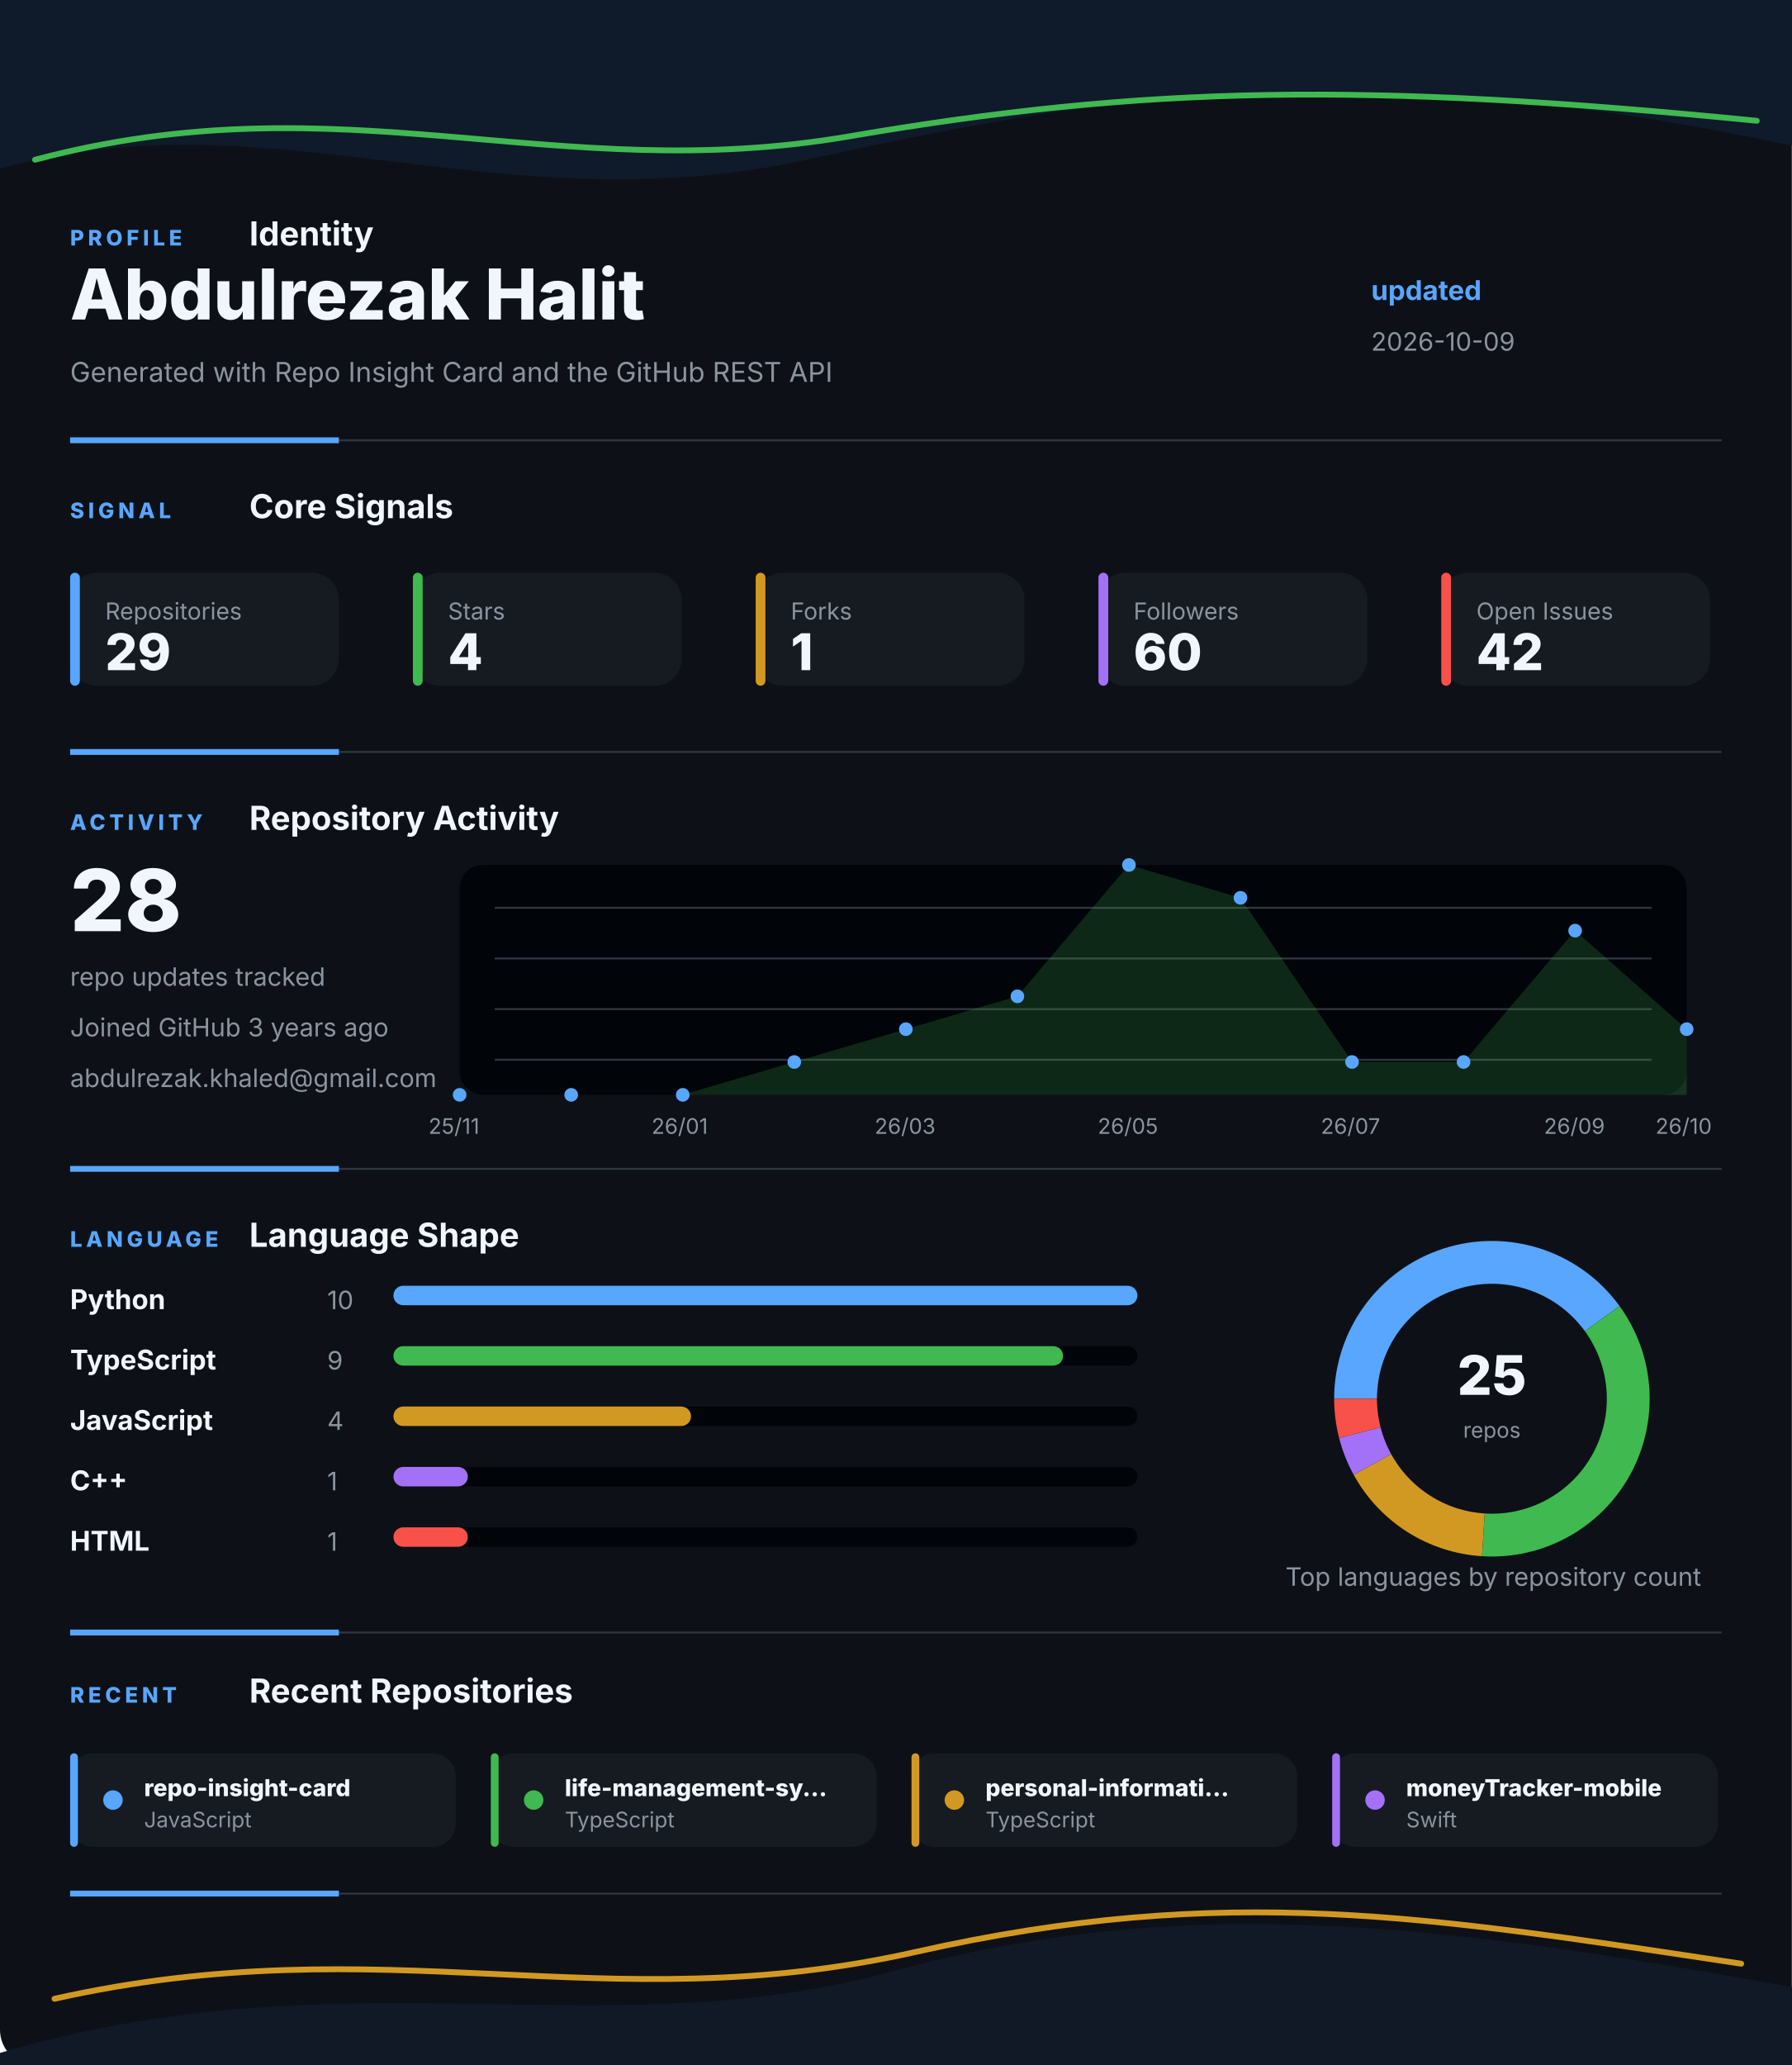
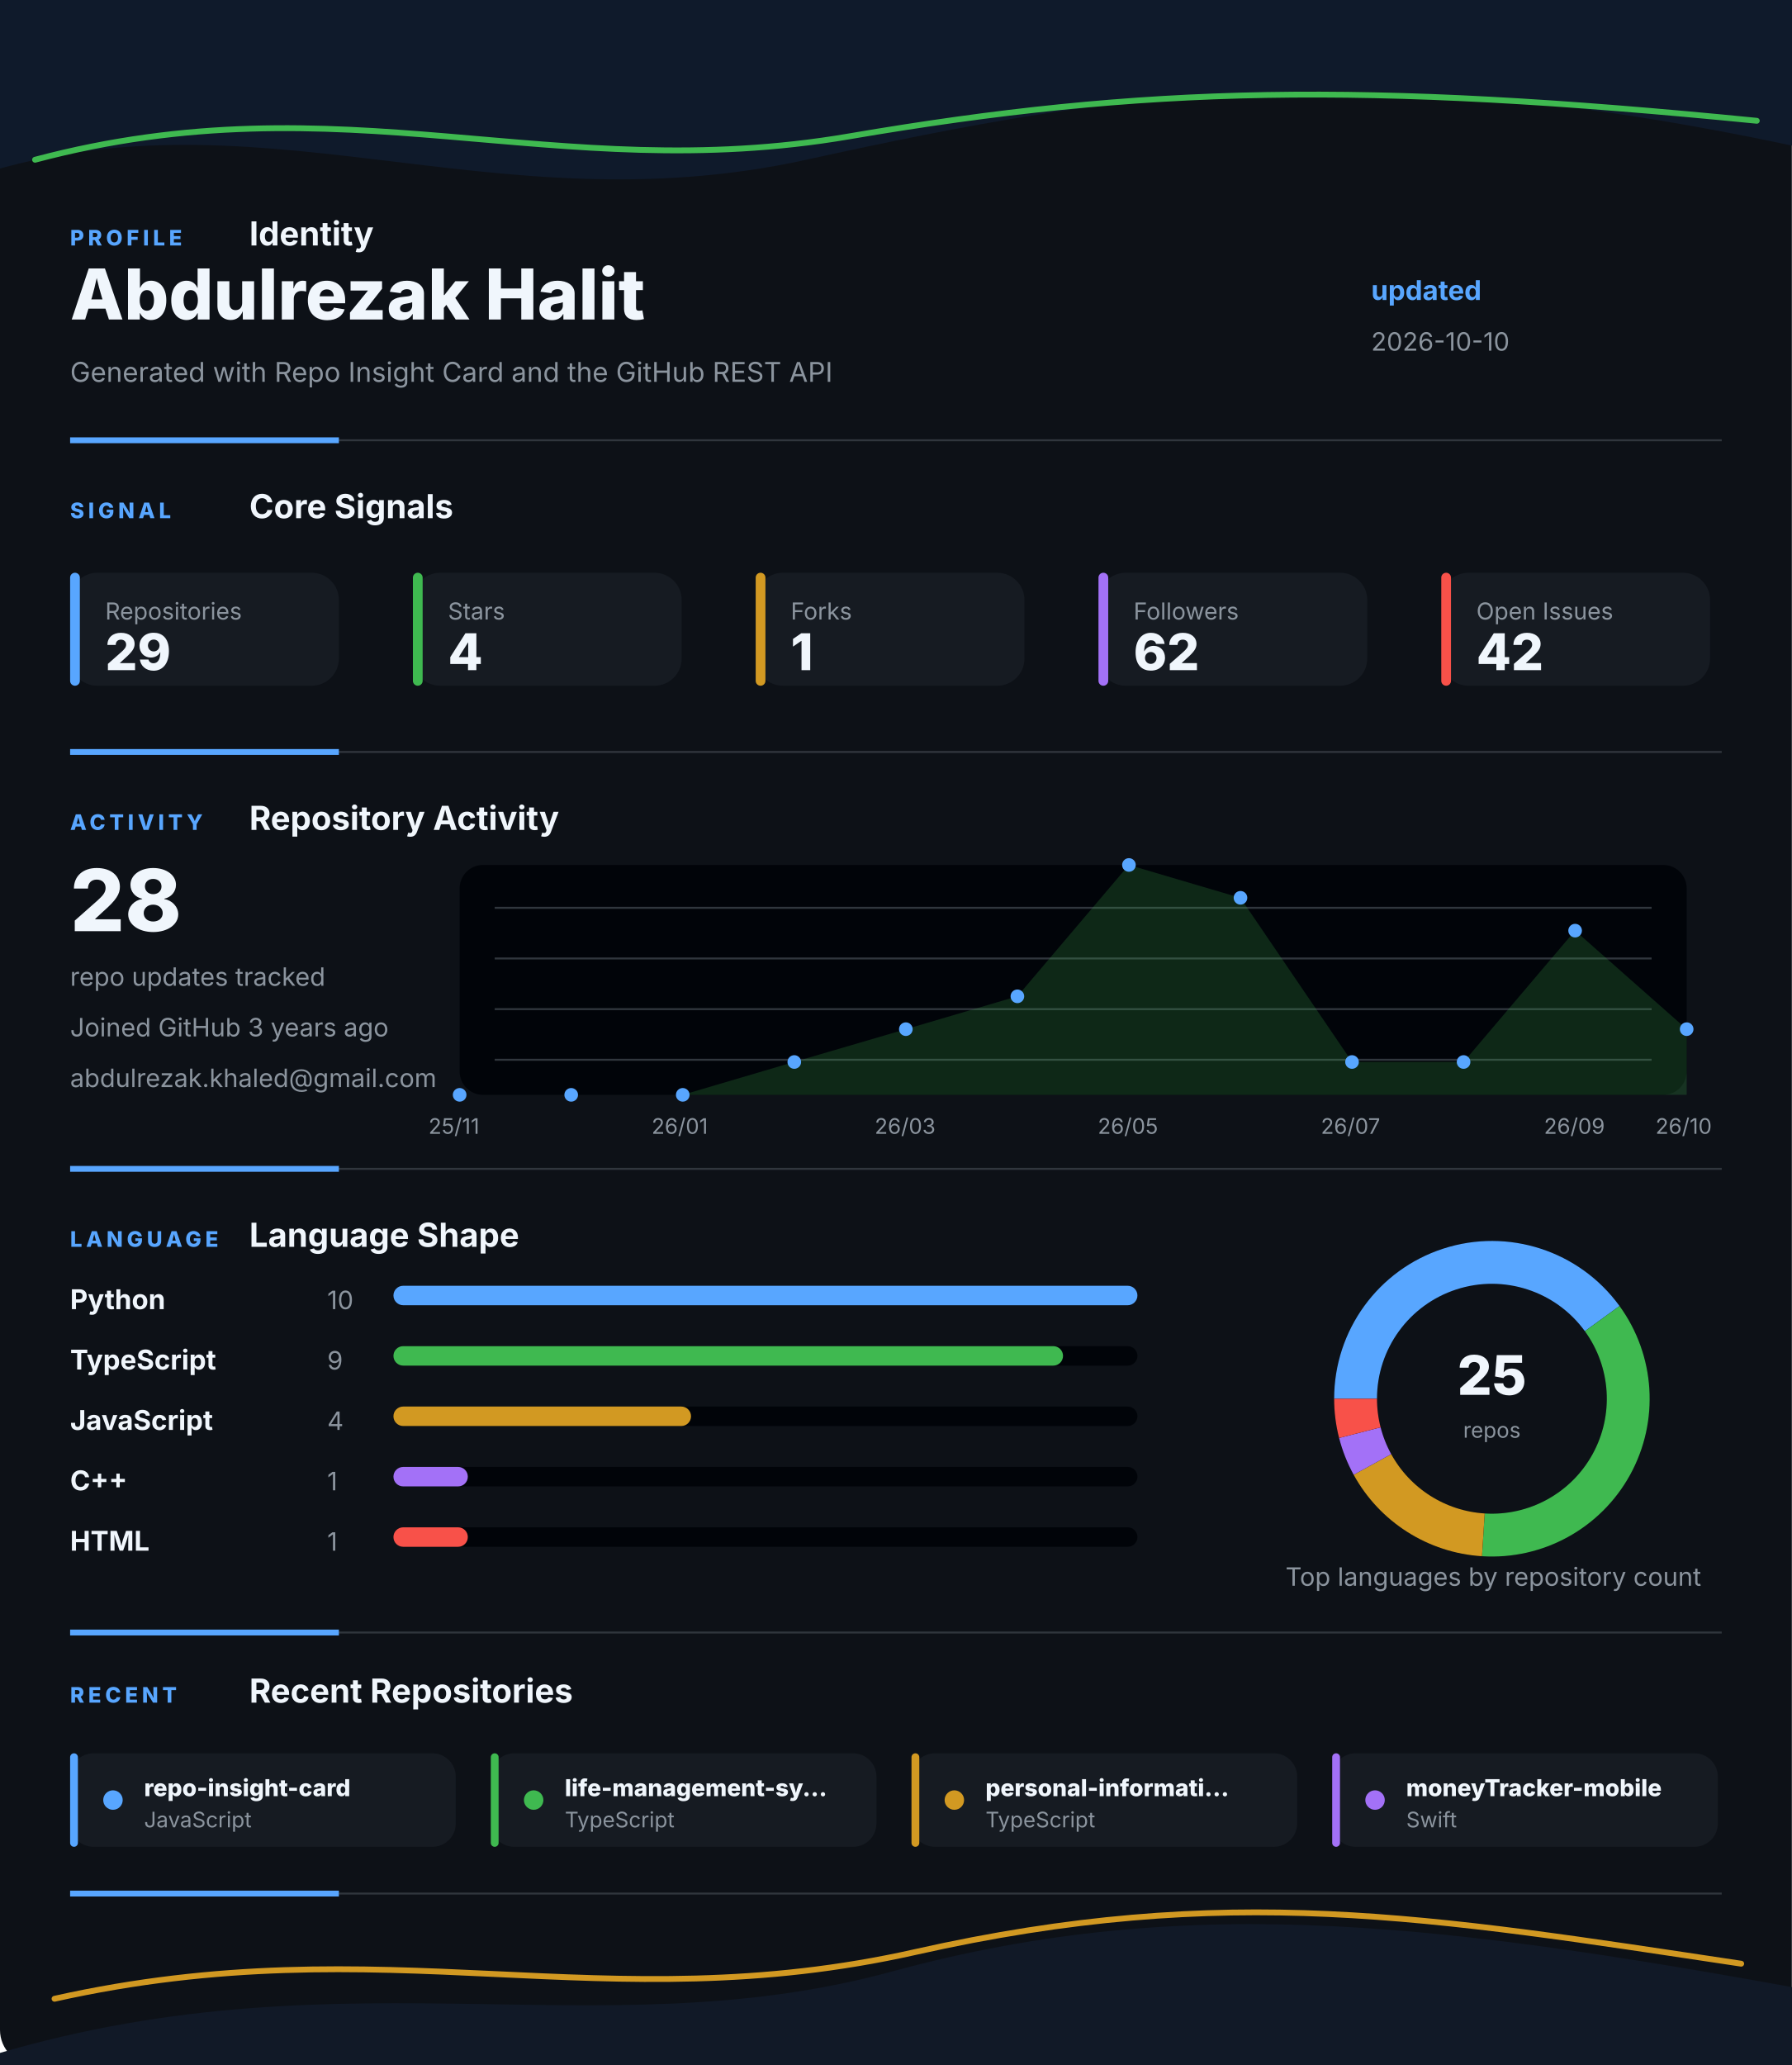
<svg xmlns="http://www.w3.org/2000/svg" width="920" height="1060" viewBox="0 0 920 1060" fill="none" role="img" aria-labelledby="title desc">
  <style>
    .gesture-top {
      animation: driftTop 8s ease-in-out infinite alternate;
      transform-origin: 50% 0%;
    }
    .gesture-bottom {
      animation: driftBottom 9s ease-in-out infinite alternate;
      transform-origin: 50% 100%;
    }
    .gesture-glow {
      animation: breathe 5s ease-in-out infinite alternate;
    }
    .section {
      animation: settle 700ms ease both;
    }
    .section-profile { animation-delay: 80ms; }
    .section-signal { animation-delay: 180ms; }
    .section-activity { animation-delay: 280ms; }
    .section-language { animation-delay: 380ms; }
    .section-recent { animation-delay: 480ms; }
    .metric-tile {
      animation: tileLift 4s ease-in-out infinite alternate;
      transform-box: fill-box;
      transform-origin: center;
    }
    .chart-line {
      stroke-dasharray: 1200;
      stroke-dashoffset: 1200;
      animation: drawLine 1.4s ease 500ms forwards;
    }
    .chart-dot {
      animation: pulseDot 2.6s ease-in-out infinite;
      transform-box: fill-box;
      transform-origin: center;
    }
    .bar-fill {
      animation: barBreathe 3.2s ease-in-out infinite alternate;
      transform-box: fill-box;
      transform-origin: left center;
    }
    .donut-slice {
      animation: ringGlow 3.8s ease-in-out infinite alternate;
    }
    @keyframes driftTop {
      from { transform: translateX(-8px) translateY(0); opacity: 0.86; }
      to { transform: translateX(8px) translateY(10px); opacity: 1; }
    }
    @keyframes driftBottom {
      from { transform: translateX(8px) translateY(4px); opacity: 0.82; }
      to { transform: translateX(-10px) translateY(-8px); opacity: 1; }
    }
    @keyframes breathe {
      from { opacity: 0.18; }
      to { opacity: 0.46; }
    }
    @keyframes settle {
      from { opacity: 0; transform: translateY(12px); }
      to { opacity: 1; transform: translateY(0); }
    }
    @keyframes tileLift {
      from { transform: translateY(0); }
      to { transform: translateY(-3px); }
    }
    @keyframes drawLine {
      to { stroke-dashoffset: 0; }
    }
    @keyframes pulseDot {
      0%, 100% { transform: scale(1); opacity: 0.86; }
      50% { transform: scale(1.45); opacity: 1; }
    }
    @keyframes barBreathe {
      from { opacity: 0.78; }
      to { opacity: 1; }
    }
    @keyframes ringGlow {
      from { opacity: 0.74; }
      to { opacity: 1; }
    }
  </style>
  <rect width="920" height="1060" rx="18" fill="#0D1117" />
  <g class="gesture-top" aria-hidden="true">
    <path d="M -18 92 C 130 42, 250 118, 414 82 S 706 26, 944 80 V 0 H -18 Z" fill="#0F1A2B" />
    <path class="gesture-glow" d="M 18 82 C 176 40, 284 96, 436 70 S 700 42, 902 62" stroke="#3FB950" stroke-width="3" stroke-linecap="round" />
  </g>
  <g class="section section-profile">
    <g>
      <text x="36" y="126" fill="#58A6FF" font-family="Inter, Segoe UI, Arial, sans-serif" font-size="11" font-weight="800" letter-spacing="2">PROFILE</text>
      <text x="128" y="126" fill="#F0F6FC" font-family="Inter, Segoe UI, Arial, sans-serif" font-size="17" font-weight="700">Identity</text>
    </g>
    <text x="36" y="164" fill="#F0F6FC" font-family="Inter, Segoe UI, Arial, sans-serif" font-size="36" font-weight="800">Abdulrezak Halit</text>
    <text x="36" y="196" fill="#8B949E" font-family="Inter, Segoe UI, Arial, sans-serif" font-size="14">Generated with Repo Insight Card and the GitHub REST API</text>
    <text x="704" y="154" fill="#58A6FF" font-family="Inter, Segoe UI, Arial, sans-serif" font-size="14" font-weight="700">updated</text>
-     <text x="704" y="180" fill="#8B949E" font-family="Inter, Segoe UI, Arial, sans-serif" font-size="13">2026-10-09</text>
+     <text x="704" y="180" fill="#8B949E" font-family="Inter, Segoe UI, Arial, sans-serif" font-size="13">2026-10-10</text>
    <g>
      <line x1="36" y1="226" x2="884" y2="226" stroke="#30363D" stroke-width="1" />
      <line x1="36" y1="226" x2="174" y2="226" stroke="#58A6FF" stroke-width="3" />
    </g>
  </g>
  <g class="section section-signal">
    <g>
      <text x="36" y="266" fill="#58A6FF" font-family="Inter, Segoe UI, Arial, sans-serif" font-size="11" font-weight="800" letter-spacing="2">SIGNAL</text>
      <text x="128" y="266" fill="#F0F6FC" font-family="Inter, Segoe UI, Arial, sans-serif" font-size="17" font-weight="700">Core Signals</text>
    </g>
    <g class="metric-tile">
      <rect x="36" y="294" width="138" height="58" rx="14" fill="#161B22" />
      <rect x="36" y="294" width="5" height="58" rx="2.5" fill="#58A6FF" />
      <text x="54" y="318" fill="#8B949E" font-family="Inter, Segoe UI, Arial, sans-serif" font-size="12">Repositories</text>
      <text x="54" y="344" fill="#F0F6FC" font-family="Inter, Segoe UI, Arial, sans-serif" font-size="26" font-weight="800">29</text>
    </g>
    <g class="metric-tile">
      <rect x="212" y="294" width="138" height="58" rx="14" fill="#161B22" />
      <rect x="212" y="294" width="5" height="58" rx="2.5" fill="#3FB950" />
      <text x="230" y="318" fill="#8B949E" font-family="Inter, Segoe UI, Arial, sans-serif" font-size="12">Stars</text>
      <text x="230" y="344" fill="#F0F6FC" font-family="Inter, Segoe UI, Arial, sans-serif" font-size="26" font-weight="800">4</text>
    </g>
    <g class="metric-tile">
      <rect x="388" y="294" width="138" height="58" rx="14" fill="#161B22" />
      <rect x="388" y="294" width="5" height="58" rx="2.5" fill="#D29922" />
      <text x="406" y="318" fill="#8B949E" font-family="Inter, Segoe UI, Arial, sans-serif" font-size="12">Forks</text>
      <text x="406" y="344" fill="#F0F6FC" font-family="Inter, Segoe UI, Arial, sans-serif" font-size="26" font-weight="800">1</text>
    </g>
    <g class="metric-tile">
      <rect x="564" y="294" width="138" height="58" rx="14" fill="#161B22" />
      <rect x="564" y="294" width="5" height="58" rx="2.5" fill="#A371F7" />
      <text x="582" y="318" fill="#8B949E" font-family="Inter, Segoe UI, Arial, sans-serif" font-size="12">Followers</text>
-       <text x="582" y="344" fill="#F0F6FC" font-family="Inter, Segoe UI, Arial, sans-serif" font-size="26" font-weight="800">60</text>
+       <text x="582" y="344" fill="#F0F6FC" font-family="Inter, Segoe UI, Arial, sans-serif" font-size="26" font-weight="800">62</text>
    </g>
    <g class="metric-tile">
      <rect x="740" y="294" width="138" height="58" rx="14" fill="#161B22" />
      <rect x="740" y="294" width="5" height="58" rx="2.5" fill="#F85149" />
      <text x="758" y="318" fill="#8B949E" font-family="Inter, Segoe UI, Arial, sans-serif" font-size="12">Open Issues</text>
      <text x="758" y="344" fill="#F0F6FC" font-family="Inter, Segoe UI, Arial, sans-serif" font-size="26" font-weight="800">42</text>
    </g>
    <g>
      <line x1="36" y1="386" x2="884" y2="386" stroke="#30363D" stroke-width="1" />
      <line x1="36" y1="386" x2="174" y2="386" stroke="#58A6FF" stroke-width="3" />
    </g>
  </g>
  <g class="section section-activity">
    <g>
      <text x="36" y="426" fill="#58A6FF" font-family="Inter, Segoe UI, Arial, sans-serif" font-size="11" font-weight="800" letter-spacing="2">ACTIVITY</text>
      <text x="128" y="426" fill="#F0F6FC" font-family="Inter, Segoe UI, Arial, sans-serif" font-size="17" font-weight="700">Repository Activity</text>
    </g>
    <g>
      <rect x="236" y="444" width="630" height="118" rx="12" fill="#010409" />
      <line x1="254" y1="466" x2="848" y2="466" stroke="#30363D" stroke-width="1" />
      <line x1="254" y1="492" x2="848" y2="492" stroke="#30363D" stroke-width="1" />
      <line x1="254" y1="518" x2="848" y2="518" stroke="#30363D" stroke-width="1" />
      <line x1="254" y1="544" x2="848" y2="544" stroke="#30363D" stroke-width="1" />
      <polygon points="236,562 236.0,562.0 293.3,562.0 350.5,562.0 407.8,545.1 465.1,528.3 522.4,511.4 579.6,444.0 636.9,460.9 694.2,545.1 751.5,545.1 808.7,477.7 866.0,528.3 866,562" fill="#3FB950" opacity="0.2" />
      <polyline class="chart-line" points="236.0,562.0 293.3,562.0 350.5,562.0 407.8,545.1 465.1,528.3 522.4,511.4 579.6,444.0 636.9,460.9 694.2,545.1 751.5,545.1 808.7,477.7 866.0,528.3" fill="none" stroke="#3FB950" stroke-width="4" stroke-linecap="round" stroke-linejoin="round" />
      <circle class="chart-dot" style="animation-delay: 0ms" cx="236" cy="562" r="3.5" fill="#58A6FF" />
      <circle class="chart-dot" style="animation-delay: 90ms" cx="293.273" cy="562" r="3.5" fill="#58A6FF" />
      <circle class="chart-dot" style="animation-delay: 180ms" cx="350.545" cy="562" r="3.5" fill="#58A6FF" />
      <circle class="chart-dot" style="animation-delay: 270ms" cx="407.818" cy="545.143" r="3.5" fill="#58A6FF" />
      <circle class="chart-dot" style="animation-delay: 360ms" cx="465.091" cy="528.286" r="3.5" fill="#58A6FF" />
      <circle class="chart-dot" style="animation-delay: 450ms" cx="522.364" cy="511.429" r="3.5" fill="#58A6FF" />
      <circle class="chart-dot" style="animation-delay: 540ms" cx="579.636" cy="444" r="3.5" fill="#58A6FF" />
      <circle class="chart-dot" style="animation-delay: 630ms" cx="636.909" cy="460.857" r="3.5" fill="#58A6FF" />
      <circle class="chart-dot" style="animation-delay: 720ms" cx="694.182" cy="545.143" r="3.5" fill="#58A6FF" />
      <circle class="chart-dot" style="animation-delay: 810ms" cx="751.455" cy="545.143" r="3.5" fill="#58A6FF" />
      <circle class="chart-dot" style="animation-delay: 900ms" cx="808.727" cy="477.714" r="3.5" fill="#58A6FF" />
      <circle class="chart-dot" style="animation-delay: 990ms" cx="866" cy="528.286" r="3.5" fill="#58A6FF" />
      <text x="220" y="582" fill="#8B949E" font-family="Inter, Segoe UI, Arial, sans-serif" font-size="11">25/11</text>
      <text x="334.545" y="582" fill="#8B949E" font-family="Inter, Segoe UI, Arial, sans-serif" font-size="11">26/01</text>
      <text x="449.091" y="582" fill="#8B949E" font-family="Inter, Segoe UI, Arial, sans-serif" font-size="11">26/03</text>
      <text x="563.636" y="582" fill="#8B949E" font-family="Inter, Segoe UI, Arial, sans-serif" font-size="11">26/05</text>
      <text x="678.182" y="582" fill="#8B949E" font-family="Inter, Segoe UI, Arial, sans-serif" font-size="11">26/07</text>
      <text x="792.727" y="582" fill="#8B949E" font-family="Inter, Segoe UI, Arial, sans-serif" font-size="11">26/09</text>
      <text x="850" y="582" fill="#8B949E" font-family="Inter, Segoe UI, Arial, sans-serif" font-size="11">26/10</text>
    </g>
    <text x="36" y="478" fill="#F0F6FC" font-family="Inter, Segoe UI, Arial, sans-serif" font-size="44" font-weight="800">28</text>
    <text x="36" y="506" fill="#8B949E" font-family="Inter, Segoe UI, Arial, sans-serif" font-size="13">repo updates tracked</text>
    <text x="36" y="532" fill="#8B949E" font-family="Inter, Segoe UI, Arial, sans-serif" font-size="13">Joined GitHub 3 years ago</text>
    <text x="36" y="558" fill="#8B949E" font-family="Inter, Segoe UI, Arial, sans-serif" font-size="13">abdulrezak.khaled@gmail.com</text>
    <g>
      <line x1="36" y1="600" x2="884" y2="600" stroke="#30363D" stroke-width="1" />
      <line x1="36" y1="600" x2="174" y2="600" stroke="#58A6FF" stroke-width="3" />
    </g>
  </g>
  <g class="section section-language">
    <g>
      <text x="36" y="640" fill="#58A6FF" font-family="Inter, Segoe UI, Arial, sans-serif" font-size="11" font-weight="800" letter-spacing="2">LANGUAGE</text>
      <text x="128" y="640" fill="#F0F6FC" font-family="Inter, Segoe UI, Arial, sans-serif" font-size="17" font-weight="700">Language Shape</text>
    </g>
    <g>
      <g>
        <text x="36" y="672" fill="#F0F6FC" font-family="Inter, Segoe UI, Arial, sans-serif" font-size="14" font-weight="700">Python</text>
        <text x="168" y="672" fill="#8B949E" font-family="Inter, Segoe UI, Arial, sans-serif" font-size="13">10</text>
        <rect x="202" y="660" width="382" height="10" rx="5" fill="#010409" />
        <rect class="bar-fill" x="202" y="660" width="382" height="10" rx="5" fill="#58A6FF" />
      </g>
      <g>
        <text x="36" y="703" fill="#F0F6FC" font-family="Inter, Segoe UI, Arial, sans-serif" font-size="14" font-weight="700">TypeScript</text>
        <text x="168" y="703" fill="#8B949E" font-family="Inter, Segoe UI, Arial, sans-serif" font-size="13">9</text>
        <rect x="202" y="691" width="382" height="10" rx="5" fill="#010409" />
        <rect class="bar-fill" x="202" y="691" width="343.8" height="10" rx="5" fill="#3FB950" />
      </g>
      <g>
        <text x="36" y="734" fill="#F0F6FC" font-family="Inter, Segoe UI, Arial, sans-serif" font-size="14" font-weight="700">JavaScript</text>
        <text x="168" y="734" fill="#8B949E" font-family="Inter, Segoe UI, Arial, sans-serif" font-size="13">4</text>
        <rect x="202" y="722" width="382" height="10" rx="5" fill="#010409" />
        <rect class="bar-fill" x="202" y="722" width="152.8" height="10" rx="5" fill="#D29922" />
      </g>
      <g>
        <text x="36" y="765" fill="#F0F6FC" font-family="Inter, Segoe UI, Arial, sans-serif" font-size="14" font-weight="700">C++</text>
        <text x="168" y="765" fill="#8B949E" font-family="Inter, Segoe UI, Arial, sans-serif" font-size="13">1</text>
        <rect x="202" y="753" width="382" height="10" rx="5" fill="#010409" />
        <rect class="bar-fill" x="202" y="753" width="38.2" height="10" rx="5" fill="#A371F7" />
      </g>
      <g>
        <text x="36" y="796" fill="#F0F6FC" font-family="Inter, Segoe UI, Arial, sans-serif" font-size="14" font-weight="700">HTML</text>
        <text x="168" y="796" fill="#8B949E" font-family="Inter, Segoe UI, Arial, sans-serif" font-size="13">1</text>
        <rect x="202" y="784" width="382" height="10" rx="5" fill="#010409" />
        <rect class="bar-fill" x="202" y="784" width="38.2" height="10" rx="5" fill="#F85149" />
      </g>
    </g>
    <g>
      <circle cx="766" cy="718" r="70" fill="none" stroke="#010409" stroke-width="22" />
      <path class="donut-slice" d="M 822.631 676.855 A 70 70 0 0 0 696 718" fill="none" stroke="#58A6FF" stroke-width="22" stroke-linecap="butt" />
      <path class="donut-slice" d="M 761.605 787.862 A 70 70 0 0 0 822.631 676.855" fill="none" stroke="#3FB950" stroke-width="22" stroke-linecap="butt" />
      <path class="donut-slice" d="M 704.659 751.723 A 70 70 0 0 0 761.605 787.862" fill="none" stroke="#D29922" stroke-width="22" stroke-linecap="butt" />
      <path class="donut-slice" d="M 698.199 735.408 A 70 70 0 0 0 704.659 751.723" fill="none" stroke="#A371F7" stroke-width="22" stroke-linecap="butt" />
      <path class="donut-slice" d="M 696 718 A 70 70 0 0 0 698.199 735.408" fill="none" stroke="#F85149" stroke-width="22" stroke-linecap="butt" />
      <circle cx="766" cy="718" r="56" fill="#0D1117" />
      <text x="766" y="716" text-anchor="middle" fill="#F0F6FC" font-family="Inter, Segoe UI, Arial, sans-serif" font-size="28" font-weight="800">25</text>
      <text x="766" y="738" text-anchor="middle" fill="#8B949E" font-family="Inter, Segoe UI, Arial, sans-serif" font-size="11">repos</text>
    </g>
    <text x="660" y="814" fill="#8B949E" font-family="Inter, Segoe UI, Arial, sans-serif" font-size="13">Top languages by repository count</text>
    <g>
      <line x1="36" y1="838" x2="884" y2="838" stroke="#30363D" stroke-width="1" />
      <line x1="36" y1="838" x2="174" y2="838" stroke="#58A6FF" stroke-width="3" />
    </g>
  </g>
  <g class="section section-recent">
    <g>
      <text x="36" y="874" fill="#58A6FF" font-family="Inter, Segoe UI, Arial, sans-serif" font-size="11" font-weight="800" letter-spacing="2">RECENT</text>
      <text x="128" y="874" fill="#F0F6FC" font-family="Inter, Segoe UI, Arial, sans-serif" font-size="17" font-weight="700">Recent Repositories</text>
    </g>
    <g>
      <g class="metric-tile">
        <rect x="36" y="900" width="198" height="48" rx="12" fill="#161B22" />
        <rect x="36" y="900" width="4" height="48" rx="2" fill="#58A6FF" />
        <circle cx="58" cy="924" r="5" fill="#58A6FF" />
        <text x="74" y="922" fill="#F0F6FC" font-family="Inter, Segoe UI, Arial, sans-serif" font-size="12" font-weight="800">repo-insight-card</text>
        <text x="74" y="938" fill="#8B949E" font-family="Inter, Segoe UI, Arial, sans-serif" font-size="11">JavaScript</text>
      </g>
      <g class="metric-tile">
        <rect x="252" y="900" width="198" height="48" rx="12" fill="#161B22" />
        <rect x="252" y="900" width="4" height="48" rx="2" fill="#3FB950" />
        <circle cx="274" cy="924" r="5" fill="#3FB950" />
        <text x="290" y="922" fill="#F0F6FC" font-family="Inter, Segoe UI, Arial, sans-serif" font-size="12" font-weight="800">life-management-sy...</text>
        <text x="290" y="938" fill="#8B949E" font-family="Inter, Segoe UI, Arial, sans-serif" font-size="11">TypeScript</text>
      </g>
      <g class="metric-tile">
        <rect x="468" y="900" width="198" height="48" rx="12" fill="#161B22" />
        <rect x="468" y="900" width="4" height="48" rx="2" fill="#D29922" />
        <circle cx="490" cy="924" r="5" fill="#D29922" />
        <text x="506" y="922" fill="#F0F6FC" font-family="Inter, Segoe UI, Arial, sans-serif" font-size="12" font-weight="800">personal-informati...</text>
        <text x="506" y="938" fill="#8B949E" font-family="Inter, Segoe UI, Arial, sans-serif" font-size="11">TypeScript</text>
      </g>
      <g class="metric-tile">
        <rect x="684" y="900" width="198" height="48" rx="12" fill="#161B22" />
        <rect x="684" y="900" width="4" height="48" rx="2" fill="#A371F7" />
        <circle cx="706" cy="924" r="5" fill="#A371F7" />
        <text x="722" y="922" fill="#F0F6FC" font-family="Inter, Segoe UI, Arial, sans-serif" font-size="12" font-weight="800">moneyTracker-mobile</text>
        <text x="722" y="938" fill="#8B949E" font-family="Inter, Segoe UI, Arial, sans-serif" font-size="11">Swift</text>
      </g>
    </g>
    <g>
      <line x1="36" y1="972" x2="884" y2="972" stroke="#30363D" stroke-width="1" />
      <line x1="36" y1="972" x2="174" y2="972" stroke="#58A6FF" stroke-width="3" />
    </g>
  </g>
  <g class="gesture-bottom" aria-hidden="true">
    <path d="M -20 1060 C 168 998, 304 1054, 458 1012 S 746 988, 942 1024 V 1060 Z" fill="#111927" />
    <path class="gesture-glow" d="M 28 1026 C 198 988, 310 1038, 470 1002 S 734 984, 894 1008" stroke="#D29922" stroke-width="3" stroke-linecap="round" />
  </g>
</svg>
